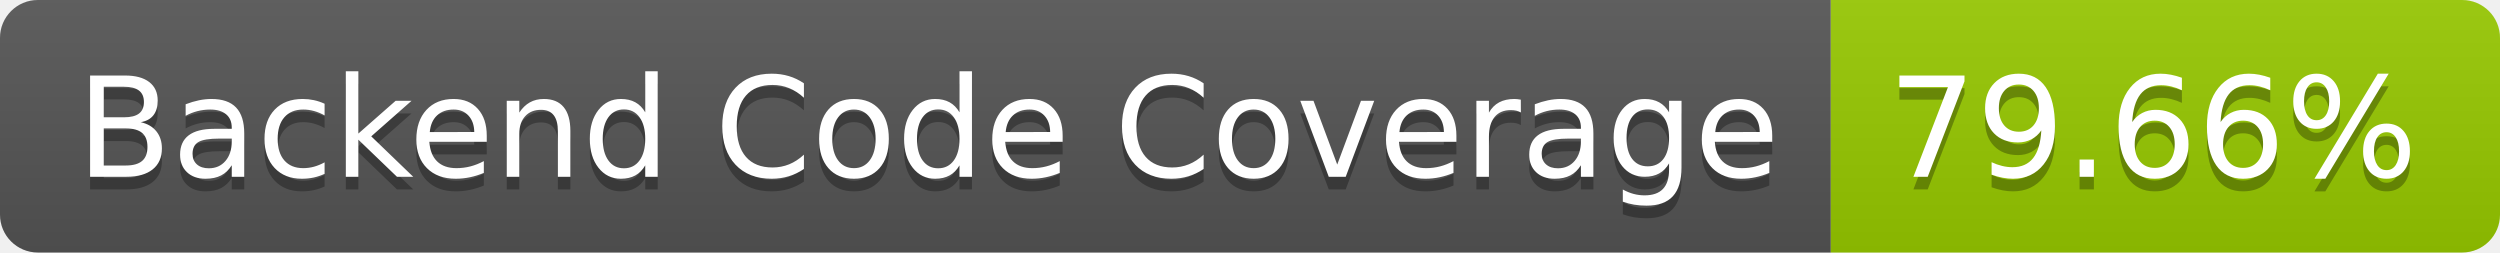
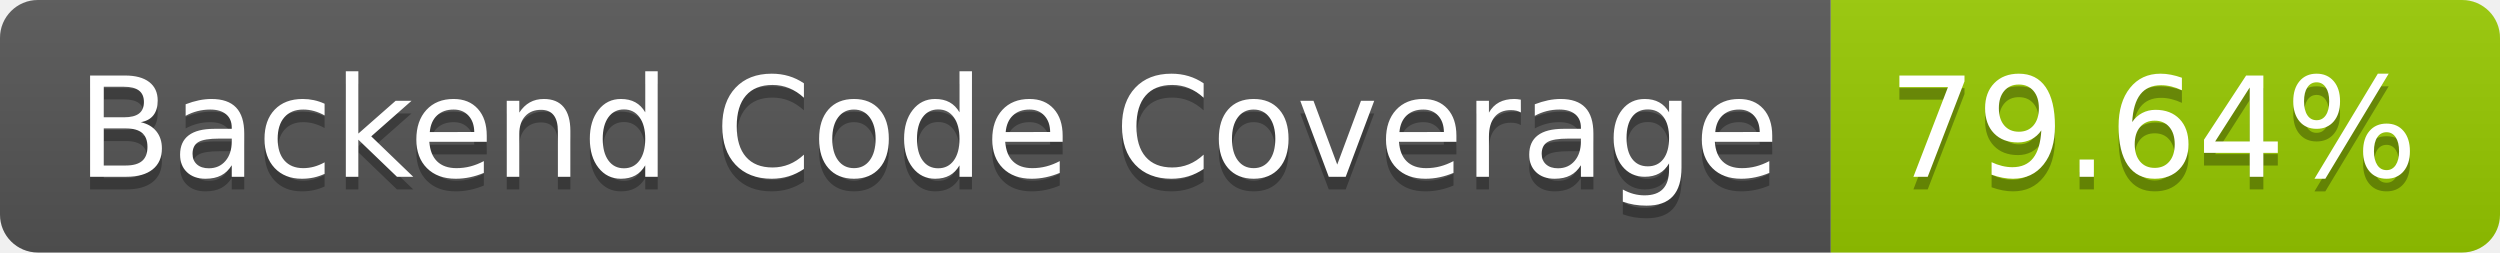
- <svg xmlns="http://www.w3.org/2000/svg" width="198" height="20" role="img" aria-label="Backend Code Coverage: 79.66%">
+ <svg xmlns="http://www.w3.org/2000/svg" width="198" height="20" role="img" aria-label="Backend Code Coverage: 79.64%">
  <linearGradient id="s" x2="0" y2="100%">
    <stop offset="0" stop-color="#bbb" stop-opacity=".1" />
    <stop offset="1" stop-opacity=".1" />
  </linearGradient>
  <clipPath id="r">
    <rect width="198" height="20" rx="3" fill="#fff" />
  </clipPath>
  <g clip-path="url(#r)">
    <rect width="145" height="20" fill="#555" />
    <rect x="145" width="53" height="20" fill="#97ca00" />
    <rect width="198" height="20" fill="url(#s)" />
  </g>
  <g fill="#fff" text-anchor="middle" font-family="Verdana,Geneva,DejaVu Sans,sans-serif" text-rendering="geometricPrecision" font-size="110">
    <text aria-hidden="true" x="735" y="150" fill="#010101" fill-opacity=".3" transform="scale(.1)" textLength="1350">Backend Code Coverage</text>
    <text x="735" y="140" transform="scale(.1)" fill="#fff" textLength="1350">Backend Code Coverage</text>
-     <text aria-hidden="true" x="1705" y="150" fill="#010101" fill-opacity=".3" transform="scale(.1)" textLength="430">79.66%</text>
-     <text x="1705" y="140" transform="scale(.1)" fill="#fff" textLength="430">79.66%</text>
+     <text aria-hidden="true" x="1705" y="150" fill="#010101" fill-opacity=".3" transform="scale(.1)" textLength="430">79.64%</text>
+     <text x="1705" y="140" transform="scale(.1)" fill="#fff" textLength="430">79.64%</text>
  </g>
</svg>
